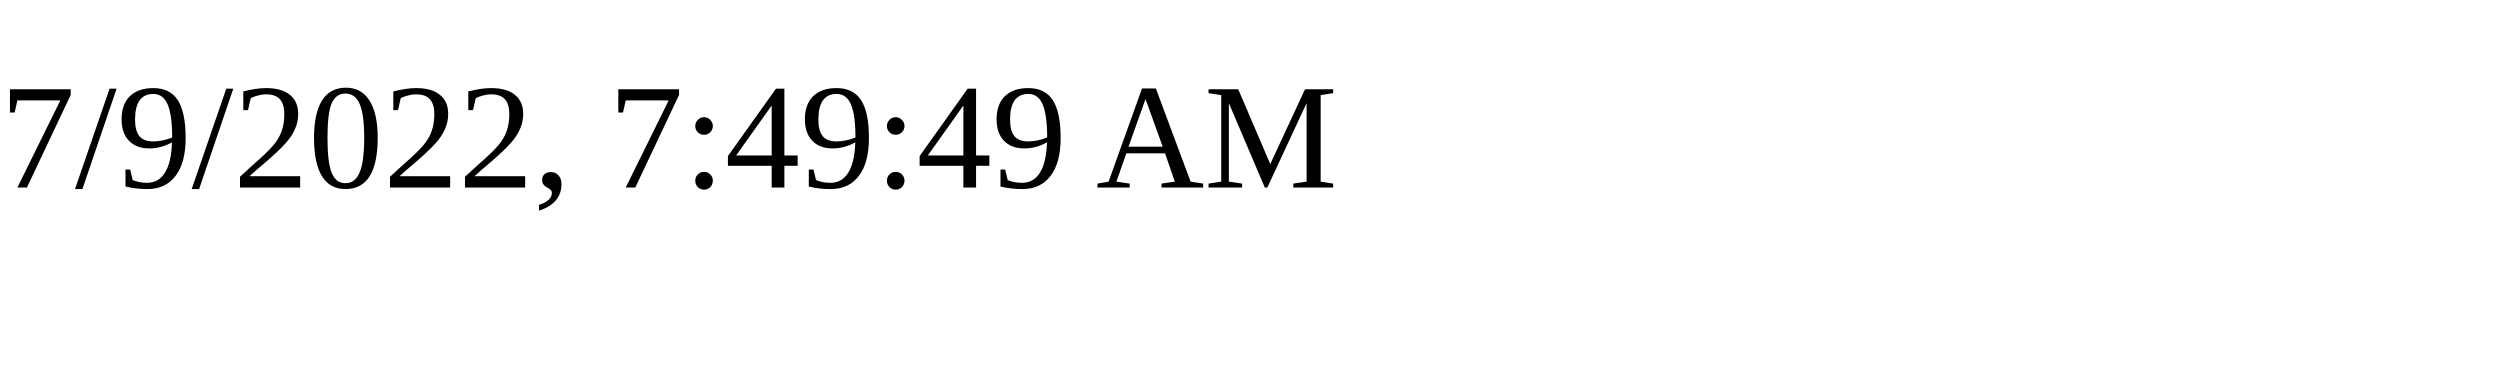
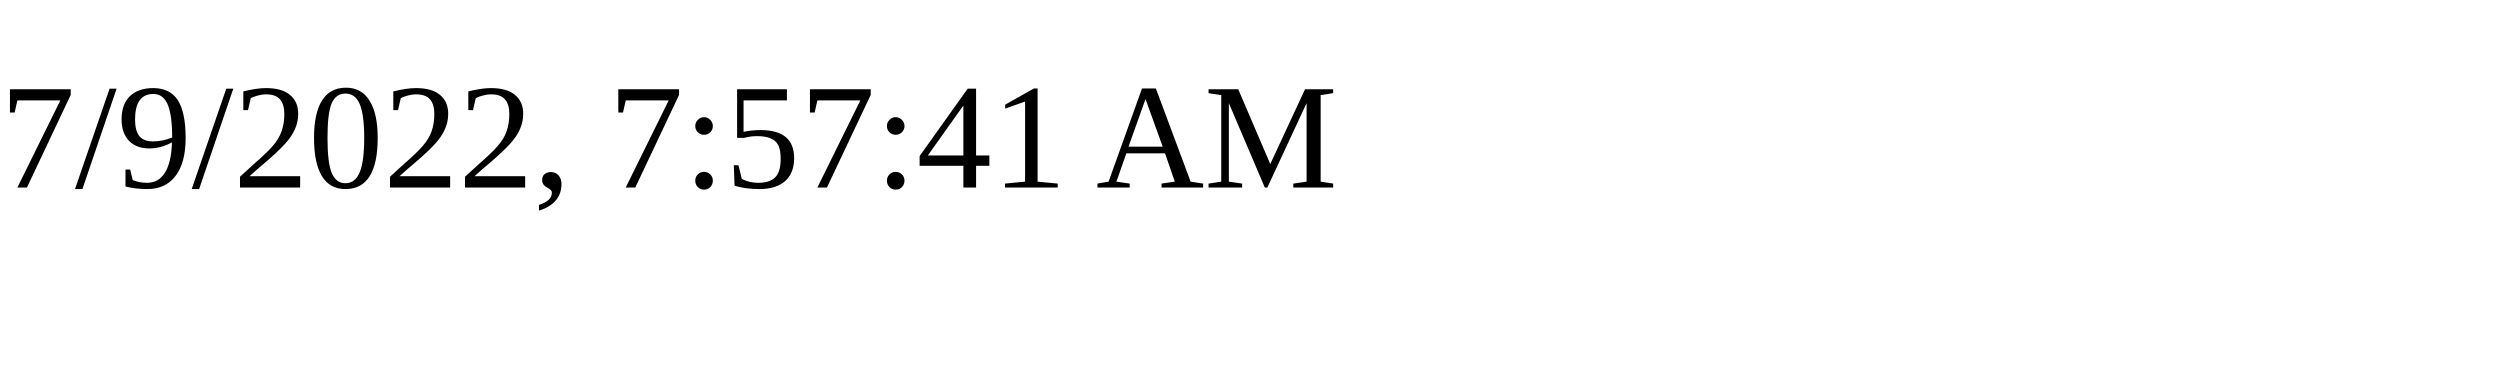
<svg xmlns="http://www.w3.org/2000/svg" height="30" width="200">
-   <text x="0" y="15">7/9/2022, 7:49:49 AM</text>
+   <text x="0" y="15">7/9/2022, 7:57:41 AM</text>
</svg>
